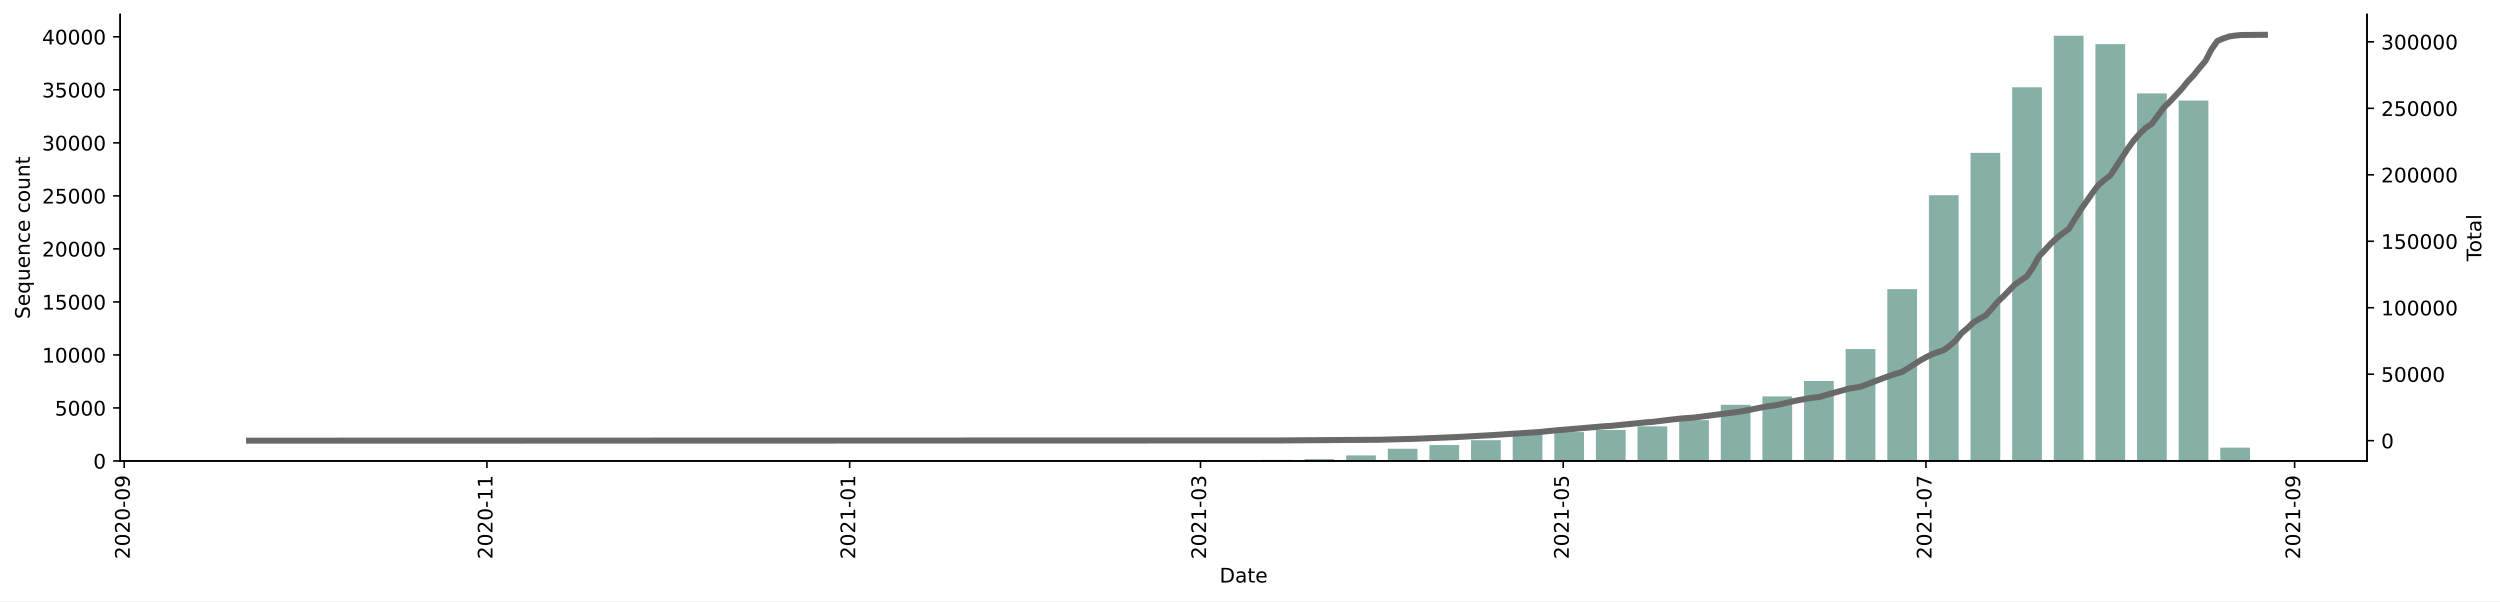
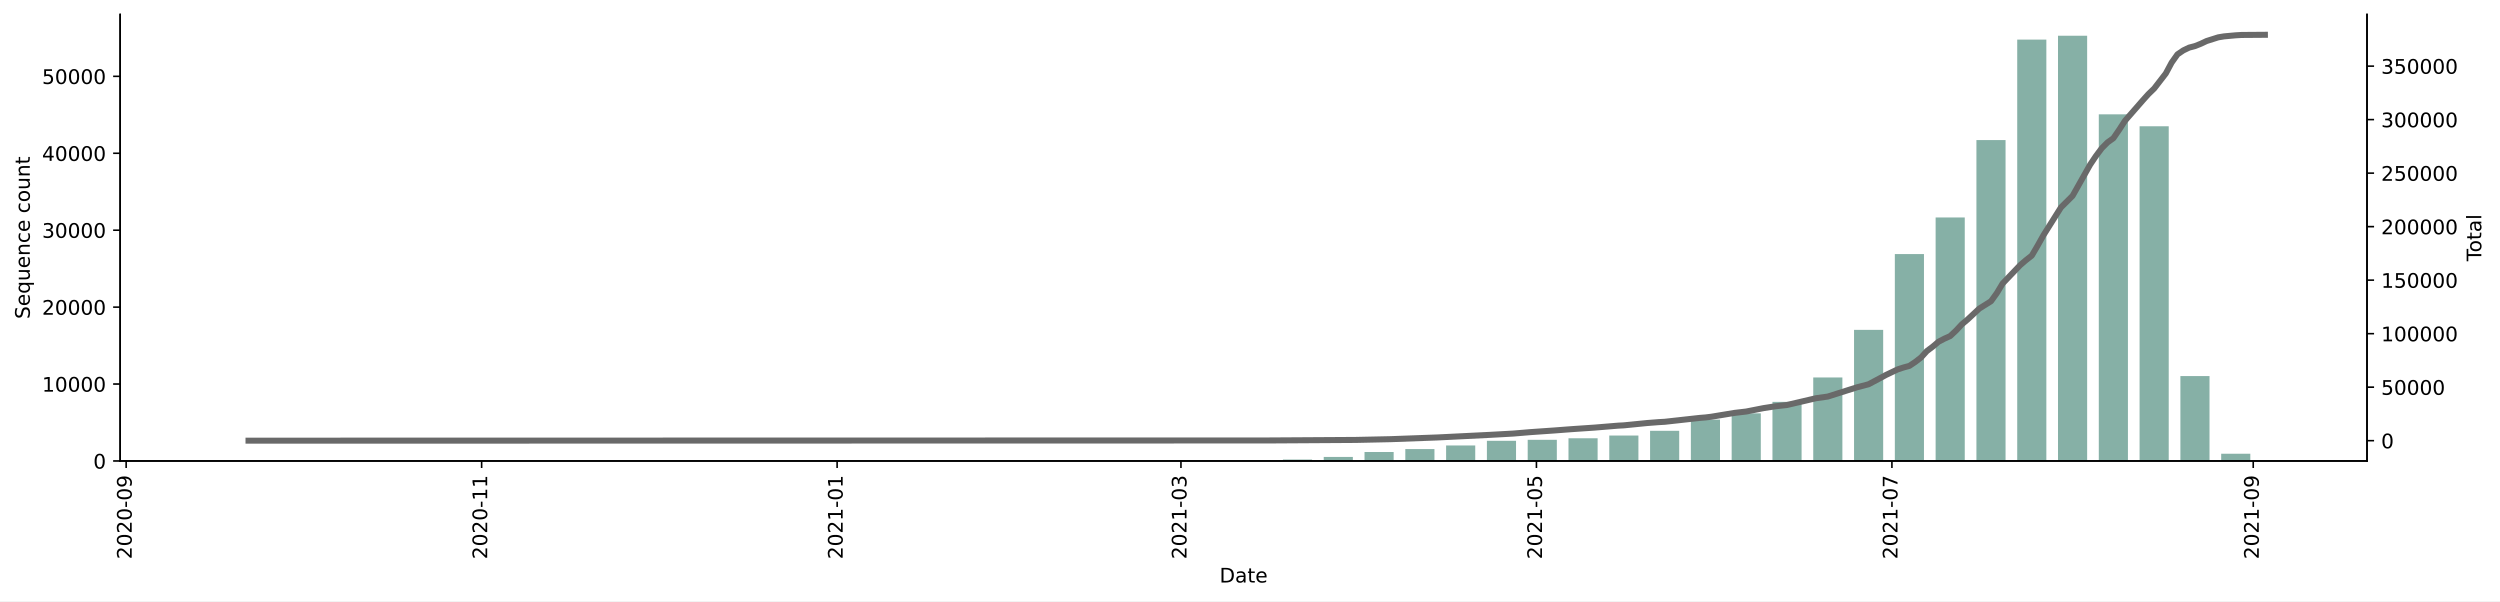
<svg xmlns="http://www.w3.org/2000/svg" xmlns:xlink="http://www.w3.org/1999/xlink" height="298.621pt" version="1.1" viewBox="0 0 1241.744 298.621" width="1241.744pt">
  <defs>
    <style type="text/css">*{stroke-linecap:butt;stroke-linejoin:round;}</style>
  </defs>
  <g id="figure_1">
    <g id="patch_1">
      <path d="M 0 298.621  L 1241.744 298.621  L 1241.744 0  L 0 0  z " style="fill:#ffffff;" />
    </g>
    <g id="axes_1">
      <g id="patch_2">
        <path d="M 59.691 228.96  L 1175.691 228.96  L 1175.691 7.2  L 59.691 7.2  z " style="fill:#ffffff;" />
      </g>
      <g id="patch_3">
-         <path clip-path="url(#pcaab98306e)" d="M 110.418 228.96  L 125.186 228.96  L 125.186 228.955  L 110.418 228.955  z " style="fill:#86b0a6;" />
+         <path clip-path="url(#pae3d9e257e)" d="M 110.418 228.96  L 124.891 228.96  L 124.891 228.956  L 110.418 228.956  z " style="fill:#86b0a6;" />
      </g>
      <g id="patch_4">
-         <path clip-path="url(#pcaab98306e)" d="M 213.792 228.96  L 228.56 228.96  L 228.56 228.955  L 213.792 228.955  z " style="fill:#86b0a6;" />
+         <path clip-path="url(#pae3d9e257e)" d="M 211.728 228.96  L 226.201 228.96  L 226.201 228.956  L 211.728 228.956  z " style="fill:#86b0a6;" />
      </g>
      <g id="patch_5">
-         <path clip-path="url(#pcaab98306e)" d="M 234.467 228.96  L 249.235 228.96  L 249.235 228.955  L 234.467 228.955  z " style="fill:#86b0a6;" />
+         <path clip-path="url(#pae3d9e257e)" d="M 231.99 228.96  L 246.463 228.96  L 246.463 228.956  L 231.99 228.956  z " style="fill:#86b0a6;" />
      </g>
      <g id="patch_6">
-         <path clip-path="url(#pcaab98306e)" d="M 337.841 228.96  L 352.609 228.96  L 352.609 228.944  L 337.841 228.944  z " style="fill:#86b0a6;" />
+         <path clip-path="url(#pae3d9e257e)" d="M 272.514 228.96  L 286.986 228.96  L 286.986 228.956  L 272.514 228.956  z " style="fill:#86b0a6;" />
      </g>
      <g id="patch_7">
-         <path clip-path="url(#pcaab98306e)" d="M 358.516 228.96  L 373.284 228.96  L 373.284 228.955  L 358.516 228.955  z " style="fill:#86b0a6;" />
+         <path clip-path="url(#pae3d9e257e)" d="M 333.299 228.96  L 347.772 228.96  L 347.772 228.949  L 333.299 228.949  z " style="fill:#86b0a6;" />
      </g>
      <g id="patch_8">
-         <path clip-path="url(#pcaab98306e)" d="M 420.541 228.96  L 435.309 228.96  L 435.309 228.849  L 420.541 228.849  z " style="fill:#86b0a6;" />
+         <path clip-path="url(#pae3d9e257e)" d="M 353.561 228.96  L 368.034 228.96  L 368.034 228.956  L 353.561 228.956  z " style="fill:#86b0a6;" />
      </g>
      <g id="patch_9">
-         <path clip-path="url(#pcaab98306e)" d="M 441.216 228.96  L 455.984 228.96  L 455.984 228.949  L 441.216 228.949  z " style="fill:#86b0a6;" />
+         <path clip-path="url(#pae3d9e257e)" d="M 414.347 228.96  L 428.82 228.96  L 428.82 228.918  L 414.347 228.918  z " style="fill:#86b0a6;" />
      </g>
      <g id="patch_10">
-         <path clip-path="url(#pcaab98306e)" d="M 461.891 228.96  L 476.658 228.96  L 476.658 228.955  L 461.891 228.955  z " style="fill:#86b0a6;" />
+         <path clip-path="url(#pae3d9e257e)" d="M 434.609 228.96  L 449.082 228.96  L 449.082 228.952  L 434.609 228.952  z " style="fill:#86b0a6;" />
      </g>
      <g id="patch_11">
-         <path clip-path="url(#pcaab98306e)" d="M 482.566 228.96  L 497.333 228.96  L 497.333 228.944  L 482.566 228.944  z " style="fill:#86b0a6;" />
+         <path clip-path="url(#pae3d9e257e)" d="M 454.871 228.96  L 469.344 228.96  L 469.344 228.956  L 454.871 228.956  z " style="fill:#86b0a6;" />
      </g>
      <g id="patch_12">
-         <path clip-path="url(#pcaab98306e)" d="M 503.24 228.96  L 518.008 228.96  L 518.008 228.897  L 503.24 228.897  z " style="fill:#86b0a6;" />
+         <path clip-path="url(#pae3d9e257e)" d="M 475.133 228.96  L 489.606 228.96  L 489.606 228.949  L 475.133 228.949  z " style="fill:#86b0a6;" />
      </g>
      <g id="patch_13">
-         <path clip-path="url(#pcaab98306e)" d="M 523.915 228.96  L 538.683 228.96  L 538.683 228.918  L 523.915 228.918  z " style="fill:#86b0a6;" />
+         <path clip-path="url(#pae3d9e257e)" d="M 495.395 228.96  L 509.868 228.96  L 509.868 228.91  L 495.395 228.91  z " style="fill:#86b0a6;" />
      </g>
      <g id="patch_14">
-         <path clip-path="url(#pcaab98306e)" d="M 544.59 228.96  L 559.358 228.96  L 559.358 228.955  L 544.59 228.955  z " style="fill:#86b0a6;" />
+         <path clip-path="url(#pae3d9e257e)" d="M 515.657 228.96  L 530.13 228.96  L 530.13 228.926  L 515.657 228.926  z " style="fill:#86b0a6;" />
      </g>
      <g id="patch_15">
-         <path clip-path="url(#pcaab98306e)" d="M 565.265 228.96  L 580.033 228.96  L 580.033 228.934  L 565.265 228.934  z " style="fill:#86b0a6;" />
+         <path clip-path="url(#pae3d9e257e)" d="M 535.919 228.96  L 550.392 228.96  L 550.392 228.956  L 535.919 228.956  z " style="fill:#86b0a6;" />
      </g>
      <g id="patch_16">
-         <path clip-path="url(#pcaab98306e)" d="M 585.94 228.96  L 600.708 228.96  L 600.708 228.691  L 585.94 228.691  z " style="fill:#86b0a6;" />
+         <path clip-path="url(#pae3d9e257e)" d="M 556.181 228.96  L 570.654 228.96  L 570.654 228.941  L 556.181 228.941  z " style="fill:#86b0a6;" />
      </g>
      <g id="patch_17">
-         <path clip-path="url(#pcaab98306e)" d="M 606.615 228.96  L 621.383 228.96  L 621.383 228.691  L 606.615 228.691  z " style="fill:#86b0a6;" />
+         <path clip-path="url(#pae3d9e257e)" d="M 576.443 228.96  L 590.916 228.96  L 590.916 228.765  L 576.443 228.765  z " style="fill:#86b0a6;" />
      </g>
      <g id="patch_18">
-         <path clip-path="url(#pcaab98306e)" d="M 627.29 228.96  L 642.057 228.96  L 642.057 228.381  L 627.29 228.381  z " style="fill:#86b0a6;" />
+         <path clip-path="url(#pae3d9e257e)" d="M 596.705 228.96  L 611.178 228.96  L 611.178 228.761  L 596.705 228.761  z " style="fill:#86b0a6;" />
      </g>
      <g id="patch_19">
-         <path clip-path="url(#pcaab98306e)" d="M 647.965 228.96  L 662.732 228.96  L 662.732 228.033  L 647.965 228.033  z " style="fill:#86b0a6;" />
+         <path clip-path="url(#pae3d9e257e)" d="M 616.967 228.96  L 631.44 228.96  L 631.44 228.54  L 616.967 228.54  z " style="fill:#86b0a6;" />
      </g>
      <g id="patch_20">
-         <path clip-path="url(#pcaab98306e)" d="M 668.639 228.96  L 683.407 228.96  L 683.407 226.184  L 668.639 226.184  z " style="fill:#86b0a6;" />
+         <path clip-path="url(#pae3d9e257e)" d="M 637.229 228.96  L 651.702 228.96  L 651.702 228.261  L 637.229 228.261  z " style="fill:#86b0a6;" />
      </g>
      <g id="patch_21">
-         <path clip-path="url(#pcaab98306e)" d="M 689.314 228.96  L 704.082 228.96  L 704.082 222.871  L 689.314 222.871  z " style="fill:#86b0a6;" />
+         <path clip-path="url(#pae3d9e257e)" d="M 657.491 228.96  L 671.964 228.96  L 671.964 226.942  L 657.491 226.942  z " style="fill:#86b0a6;" />
      </g>
      <g id="patch_22">
-         <path clip-path="url(#pcaab98306e)" d="M 709.989 228.96  L 724.757 228.96  L 724.757 221.054  L 709.989 221.054  z " style="fill:#86b0a6;" />
+         <path clip-path="url(#pae3d9e257e)" d="M 677.753 228.96  L 692.226 228.96  L 692.226 224.505  L 677.753 224.505  z " style="fill:#86b0a6;" />
      </g>
      <g id="patch_23">
-         <path clip-path="url(#pcaab98306e)" d="M 730.664 228.96  L 745.432 228.96  L 745.432 218.631  L 730.664 218.631  z " style="fill:#86b0a6;" />
+         <path clip-path="url(#pae3d9e257e)" d="M 698.015 228.96  L 712.488 228.96  L 712.488 223.064  L 698.015 223.064  z " style="fill:#86b0a6;" />
      </g>
      <g id="patch_24">
-         <path clip-path="url(#pcaab98306e)" d="M 751.339 228.96  L 766.107 228.96  L 766.107 215.355  L 751.339 215.355  z " style="fill:#86b0a6;" />
+         <path clip-path="url(#pae3d9e257e)" d="M 718.277 228.96  L 732.75 228.96  L 732.75 221.261  L 718.277 221.261  z " style="fill:#86b0a6;" />
      </g>
      <g id="patch_25">
-         <path clip-path="url(#pcaab98306e)" d="M 772.014 228.96  L 786.782 228.96  L 786.782 214.618  L 772.014 214.618  z " style="fill:#86b0a6;" />
+         <path clip-path="url(#pae3d9e257e)" d="M 738.539 228.96  L 753.012 228.96  L 753.012 218.941  L 738.539 218.941  z " style="fill:#86b0a6;" />
      </g>
      <g id="patch_26">
-         <path clip-path="url(#pcaab98306e)" d="M 792.689 228.96  L 807.456 228.96  L 807.456 213.559  L 792.689 213.559  z " style="fill:#86b0a6;" />
+         <path clip-path="url(#pae3d9e257e)" d="M 758.801 228.96  L 773.274 228.96  L 773.274 218.437  L 758.801 218.437  z " style="fill:#86b0a6;" />
      </g>
      <g id="patch_27">
-         <path clip-path="url(#pcaab98306e)" d="M 813.364 228.96  L 828.131 228.96  L 828.131 211.774  L 813.364 211.774  z " style="fill:#86b0a6;" />
+         <path clip-path="url(#pae3d9e257e)" d="M 779.063 228.96  L 793.536 228.96  L 793.536 217.68  L 779.063 217.68  z " style="fill:#86b0a6;" />
      </g>
      <g id="patch_28">
-         <path clip-path="url(#pcaab98306e)" d="M 834.038 228.96  L 848.806 228.96  L 848.806 208.693  L 834.038 208.693  z " style="fill:#86b0a6;" />
+         <path clip-path="url(#pae3d9e257e)" d="M 799.325 228.96  L 813.797 228.96  L 813.797 216.316  L 799.325 216.316  z " style="fill:#86b0a6;" />
      </g>
      <g id="patch_29">
-         <path clip-path="url(#pcaab98306e)" d="M 854.713 228.96  L 869.481 228.96  L 869.481 201.05  L 854.713 201.05  z " style="fill:#86b0a6;" />
+         <path clip-path="url(#pae3d9e257e)" d="M 819.587 228.96  L 834.059 228.96  L 834.059 213.985  L 819.587 213.985  z " style="fill:#86b0a6;" />
      </g>
      <g id="patch_30">
-         <path clip-path="url(#pcaab98306e)" d="M 875.388 228.96  L 890.156 228.96  L 890.156 196.9  L 875.388 196.9  z " style="fill:#86b0a6;" />
+         <path clip-path="url(#pae3d9e257e)" d="M 839.849 228.96  L 854.321 228.96  L 854.321 208.41  L 839.849 208.41  z " style="fill:#86b0a6;" />
      </g>
      <g id="patch_31">
-         <path clip-path="url(#pcaab98306e)" d="M 896.063 228.96  L 910.831 228.96  L 910.831 189.226  L 896.063 189.226  z " style="fill:#86b0a6;" />
+         <path clip-path="url(#pae3d9e257e)" d="M 860.111 228.96  L 874.583 228.96  L 874.583 205.312  L 860.111 205.312  z " style="fill:#86b0a6;" />
      </g>
      <g id="patch_32">
-         <path clip-path="url(#pcaab98306e)" d="M 916.738 228.96  L 931.506 228.96  L 931.506 173.394  L 916.738 173.394  z " style="fill:#86b0a6;" />
+         <path clip-path="url(#pae3d9e257e)" d="M 880.373 228.96  L 894.845 228.96  L 894.845 199.611  L 880.373 199.611  z " style="fill:#86b0a6;" />
      </g>
      <g id="patch_33">
-         <path clip-path="url(#pcaab98306e)" d="M 937.413 228.96  L 952.181 228.96  L 952.181 143.614  L 937.413 143.614  z " style="fill:#86b0a6;" />
+         <path clip-path="url(#pae3d9e257e)" d="M 900.634 228.96  L 915.107 228.96  L 915.107 187.49  L 900.634 187.49  z " style="fill:#86b0a6;" />
      </g>
      <g id="patch_34">
-         <path clip-path="url(#pcaab98306e)" d="M 958.088 228.96  L 972.855 228.96  L 972.855 96.944  L 958.088 96.944  z " style="fill:#86b0a6;" />
+         <path clip-path="url(#pae3d9e257e)" d="M 920.896 228.96  L 935.369 228.96  L 935.369 163.846  L 920.896 163.846  z " style="fill:#86b0a6;" />
      </g>
      <g id="patch_35">
-         <path clip-path="url(#pcaab98306e)" d="M 978.762 228.96  L 993.53 228.96  L 993.53 75.928  L 978.762 75.928  z " style="fill:#86b0a6;" />
+         <path clip-path="url(#pae3d9e257e)" d="M 941.158 228.96  L 955.631 228.96  L 955.631 126.209  L 941.158 126.209  z " style="fill:#86b0a6;" />
      </g>
      <g id="patch_36">
-         <path clip-path="url(#pcaab98306e)" d="M 999.437 228.96  L 1014.205 228.96  L 1014.205 43.357  L 999.437 43.357  z " style="fill:#86b0a6;" />
+         <path clip-path="url(#pae3d9e257e)" d="M 961.42 228.96  L 975.893 228.96  L 975.893 107.998  L 961.42 107.998  z " style="fill:#86b0a6;" />
      </g>
      <g id="patch_37">
-         <path clip-path="url(#pcaab98306e)" d="M 1020.112 228.96  L 1034.88 228.96  L 1034.88 17.76  L 1020.112 17.76  z " style="fill:#86b0a6;" />
+         <path clip-path="url(#pae3d9e257e)" d="M 981.682 228.96  L 996.155 228.96  L 996.155 69.577  L 981.682 69.577  z " style="fill:#86b0a6;" />
      </g>
      <g id="patch_38">
-         <path clip-path="url(#pcaab98306e)" d="M 1040.787 228.96  L 1055.555 228.96  L 1055.555 21.905  L 1040.787 21.905  z " style="fill:#86b0a6;" />
+         <path clip-path="url(#pae3d9e257e)" d="M 1001.944 228.96  L 1016.417 228.96  L 1016.417 19.659  L 1001.944 19.659  z " style="fill:#86b0a6;" />
      </g>
      <g id="patch_39">
-         <path clip-path="url(#pcaab98306e)" d="M 1061.462 228.96  L 1076.23 228.96  L 1076.23 46.396  L 1061.462 46.396  z " style="fill:#86b0a6;" />
+         <path clip-path="url(#pae3d9e257e)" d="M 1022.206 228.96  L 1036.679 228.96  L 1036.679 17.76  L 1022.206 17.76  z " style="fill:#86b0a6;" />
      </g>
      <g id="patch_40">
-         <path clip-path="url(#pcaab98306e)" d="M 1082.137 228.96  L 1096.905 228.96  L 1096.905 49.92  L 1082.137 49.92  z " style="fill:#86b0a6;" />
+         <path clip-path="url(#pae3d9e257e)" d="M 1042.468 228.96  L 1056.941 228.96  L 1056.941 56.773  L 1042.468 56.773  z " style="fill:#86b0a6;" />
      </g>
      <g id="patch_41">
-         <path clip-path="url(#pcaab98306e)" d="M 1102.812 228.96  L 1117.579 228.96  L 1117.579 222.36  L 1102.812 222.36  z " style="fill:#86b0a6;" />
+         <path clip-path="url(#pae3d9e257e)" d="M 1062.73 228.96  L 1077.203 228.96  L 1077.203 62.707  L 1062.73 62.707  z " style="fill:#86b0a6;" />
+       </g>
+       <g id="patch_42">
+         <path clip-path="url(#pae3d9e257e)" d="M 1082.992 228.96  L 1097.465 228.96  L 1097.465 186.78  L 1082.992 186.78  z " style="fill:#86b0a6;" />
+       </g>
+       <g id="patch_43">
+         <path clip-path="url(#pae3d9e257e)" d="M 1103.254 228.96  L 1117.727 228.96  L 1117.727 225.357  L 1103.254 225.357  z " style="fill:#86b0a6;" />
      </g>
      <g id="matplotlib.axis_1">
        <g id="xtick_1">
          <g id="line2d_1">
            <defs>
-               <path d="M 0 0  L 0 3.5  " id="m4dd06349a9" style="stroke:#000000;stroke-width:0.8;" />
+               <path d="M 0 0  L 0 3.5  " id="m0f7a6add0c" style="stroke:#000000;stroke-width:0.8;" />
            </defs>
            <g>
-               <use style="stroke:#000000;stroke-width:0.8;" x="61.684" xlink:href="#m4dd06349a9" y="228.96" />
+               <use style="stroke:#000000;stroke-width:0.8;" x="62.658" xlink:href="#m0f7a6add0c" y="228.96" />
            </g>
          </g>
          <g id="text_1">
-             <g transform="translate(64.44365 277.7428)rotate(-90)scale(0.1 -0.1)">
+             <g transform="translate(65.41693 277.7428)rotate(-90)scale(0.1 -0.1)">
              <defs>
                <path d="M 1228 531  L 3431 531  L 3431 0  L 469 0  L 469 531  Q 828 903 1448 1529  Q 2069 2156 2228 2338  Q 2531 2678 2651 2914  Q 2772 3150 2772 3378  Q 2772 3750 2511 3984  Q 2250 4219 1831 4219  Q 1534 4219 1204 4116  Q 875 4013 500 3803  L 500 4441  Q 881 4594 1212 4672  Q 1544 4750 1819 4750  Q 2544 4750 2975 4387  Q 3406 4025 3406 3419  Q 3406 3131 3298 2873  Q 3191 2616 2906 2266  Q 2828 2175 2409 1742  Q 1991 1309 1228 531  z " id="DejaVuSans-32" transform="scale(0.015625)" />
                <path d="M 2034 4250  Q 1547 4250 1301 3770  Q 1056 3291 1056 2328  Q 1056 1369 1301 889  Q 1547 409 2034 409  Q 2525 409 2770 889  Q 3016 1369 3016 2328  Q 3016 3291 2770 3770  Q 2525 4250 2034 4250  z M 2034 4750  Q 2819 4750 3233 4129  Q 3647 3509 3647 2328  Q 3647 1150 3233 529  Q 2819 -91 2034 -91  Q 1250 -91 836 529  Q 422 1150 422 2328  Q 422 3509 836 4129  Q 1250 4750 2034 4750  z " id="DejaVuSans-30" transform="scale(0.015625)" />
                <path d="M 313 2009  L 1997 2009  L 1997 1497  L 313 1497  L 313 2009  z " id="DejaVuSans-2d" transform="scale(0.015625)" />
                <path d="M 703 97  L 703 672  Q 941 559 1184 500  Q 1428 441 1663 441  Q 2288 441 2617 861  Q 2947 1281 2994 2138  Q 2813 1869 2534 1725  Q 2256 1581 1919 1581  Q 1219 1581 811 2004  Q 403 2428 403 3163  Q 403 3881 828 4315  Q 1253 4750 1959 4750  Q 2769 4750 3195 4129  Q 3622 3509 3622 2328  Q 3622 1225 3098 567  Q 2575 -91 1691 -91  Q 1453 -91 1209 -44  Q 966 3 703 97  z M 1959 2075  Q 2384 2075 2632 2365  Q 2881 2656 2881 3163  Q 2881 3666 2632 3958  Q 2384 4250 1959 4250  Q 1534 4250 1286 3958  Q 1038 3666 1038 3163  Q 1038 2656 1286 2365  Q 1534 2075 1959 2075  z " id="DejaVuSans-39" transform="scale(0.015625)" />
              </defs>
              <use xlink:href="#DejaVuSans-32" />
              <use x="63.623" xlink:href="#DejaVuSans-30" />
              <use x="127.246" xlink:href="#DejaVuSans-32" />
              <use x="190.869" xlink:href="#DejaVuSans-30" />
              <use x="254.492" xlink:href="#DejaVuSans-2d" />
              <use x="290.576" xlink:href="#DejaVuSans-30" />
              <use x="354.199" xlink:href="#DejaVuSans-39" />
            </g>
          </g>
        </g>
        <g id="xtick_2">
          <g id="line2d_2">
            <g>
-               <use style="stroke:#000000;stroke-width:0.8;" x="241.851" xlink:href="#m4dd06349a9" y="228.96" />
+               <use style="stroke:#000000;stroke-width:0.8;" x="239.226" xlink:href="#m0f7a6add0c" y="228.96" />
            </g>
          </g>
          <g id="text_2">
-             <g transform="translate(244.6104 277.7428)rotate(-90)scale(0.1 -0.1)">
+             <g transform="translate(241.9855 277.7428)rotate(-90)scale(0.1 -0.1)">
              <defs>
                <path d="M 794 531  L 1825 531  L 1825 4091  L 703 3866  L 703 4441  L 1819 4666  L 2450 4666  L 2450 531  L 3481 531  L 3481 0  L 794 0  L 794 531  z " id="DejaVuSans-31" transform="scale(0.015625)" />
              </defs>
              <use xlink:href="#DejaVuSans-32" />
              <use x="63.623" xlink:href="#DejaVuSans-30" />
              <use x="127.246" xlink:href="#DejaVuSans-32" />
              <use x="190.869" xlink:href="#DejaVuSans-30" />
              <use x="254.492" xlink:href="#DejaVuSans-2d" />
              <use x="290.576" xlink:href="#DejaVuSans-31" />
              <use x="354.199" xlink:href="#DejaVuSans-31" />
            </g>
          </g>
        </g>
        <g id="xtick_3">
          <g id="line2d_3">
            <g>
-               <use style="stroke:#000000;stroke-width:0.8;" x="422.018" xlink:href="#m4dd06349a9" y="228.96" />
+               <use style="stroke:#000000;stroke-width:0.8;" x="415.795" xlink:href="#m0f7a6add0c" y="228.96" />
            </g>
          </g>
          <g id="text_3">
-             <g transform="translate(424.7771 277.7428)rotate(-90)scale(0.1 -0.1)">
+             <g transform="translate(418.554 277.7428)rotate(-90)scale(0.1 -0.1)">
              <use xlink:href="#DejaVuSans-32" />
              <use x="63.623" xlink:href="#DejaVuSans-30" />
              <use x="127.246" xlink:href="#DejaVuSans-32" />
              <use x="190.869" xlink:href="#DejaVuSans-31" />
              <use x="254.492" xlink:href="#DejaVuSans-2d" />
              <use x="290.576" xlink:href="#DejaVuSans-30" />
              <use x="354.199" xlink:href="#DejaVuSans-31" />
            </g>
          </g>
        </g>
        <g id="xtick_4">
          <g id="line2d_4">
            <g>
-               <use style="stroke:#000000;stroke-width:0.8;" x="596.277" xlink:href="#m4dd06349a9" y="228.96" />
+               <use style="stroke:#000000;stroke-width:0.8;" x="586.574" xlink:href="#m0f7a6add0c" y="228.96" />
            </g>
          </g>
          <g id="text_4">
-             <g transform="translate(599.0367 277.7428)rotate(-90)scale(0.1 -0.1)">
+             <g transform="translate(589.3334 277.7428)rotate(-90)scale(0.1 -0.1)">
              <defs>
                <path d="M 2597 2516  Q 3050 2419 3304 2112  Q 3559 1806 3559 1356  Q 3559 666 3084 287  Q 2609 -91 1734 -91  Q 1441 -91 1130 -33  Q 819 25 488 141  L 488 750  Q 750 597 1062 519  Q 1375 441 1716 441  Q 2309 441 2620 675  Q 2931 909 2931 1356  Q 2931 1769 2642 2001  Q 2353 2234 1838 2234  L 1294 2234  L 1294 2753  L 1863 2753  Q 2328 2753 2575 2939  Q 2822 3125 2822 3475  Q 2822 3834 2567 4026  Q 2313 4219 1838 4219  Q 1578 4219 1281 4162  Q 984 4106 628 3988  L 628 4550  Q 988 4650 1302 4700  Q 1616 4750 1894 4750  Q 2613 4750 3031 4423  Q 3450 4097 3450 3541  Q 3450 3153 3228 2886  Q 3006 2619 2597 2516  z " id="DejaVuSans-33" transform="scale(0.015625)" />
              </defs>
              <use xlink:href="#DejaVuSans-32" />
              <use x="63.623" xlink:href="#DejaVuSans-30" />
              <use x="127.246" xlink:href="#DejaVuSans-32" />
              <use x="190.869" xlink:href="#DejaVuSans-31" />
              <use x="254.492" xlink:href="#DejaVuSans-2d" />
              <use x="290.576" xlink:href="#DejaVuSans-30" />
              <use x="354.199" xlink:href="#DejaVuSans-33" />
            </g>
          </g>
        </g>
        <g id="xtick_5">
          <g id="line2d_5">
            <g>
-               <use style="stroke:#000000;stroke-width:0.8;" x="776.444" xlink:href="#m4dd06349a9" y="228.96" />
+               <use style="stroke:#000000;stroke-width:0.8;" x="763.143" xlink:href="#m0f7a6add0c" y="228.96" />
            </g>
          </g>
          <g id="text_5">
-             <g transform="translate(779.2035 277.7428)rotate(-90)scale(0.1 -0.1)">
+             <g transform="translate(765.902 277.7428)rotate(-90)scale(0.1 -0.1)">
              <defs>
                <path d="M 691 4666  L 3169 4666  L 3169 4134  L 1269 4134  L 1269 2991  Q 1406 3038 1543 3061  Q 1681 3084 1819 3084  Q 2600 3084 3056 2656  Q 3513 2228 3513 1497  Q 3513 744 3044 326  Q 2575 -91 1722 -91  Q 1428 -91 1123 -41  Q 819 9 494 109  L 494 744  Q 775 591 1075 516  Q 1375 441 1709 441  Q 2250 441 2565 725  Q 2881 1009 2881 1497  Q 2881 1984 2565 2268  Q 2250 2553 1709 2553  Q 1456 2553 1204 2497  Q 953 2441 691 2322  L 691 4666  z " id="DejaVuSans-35" transform="scale(0.015625)" />
              </defs>
              <use xlink:href="#DejaVuSans-32" />
              <use x="63.623" xlink:href="#DejaVuSans-30" />
              <use x="127.246" xlink:href="#DejaVuSans-32" />
              <use x="190.869" xlink:href="#DejaVuSans-31" />
              <use x="254.492" xlink:href="#DejaVuSans-2d" />
              <use x="290.576" xlink:href="#DejaVuSans-30" />
              <use x="354.199" xlink:href="#DejaVuSans-35" />
            </g>
          </g>
        </g>
        <g id="xtick_6">
          <g id="line2d_6">
            <g>
-               <use style="stroke:#000000;stroke-width:0.8;" x="956.611" xlink:href="#m4dd06349a9" y="228.96" />
+               <use style="stroke:#000000;stroke-width:0.8;" x="939.711" xlink:href="#m0f7a6add0c" y="228.96" />
            </g>
          </g>
          <g id="text_6">
-             <g transform="translate(959.3702 277.7428)rotate(-90)scale(0.1 -0.1)">
+             <g transform="translate(942.4705 277.7428)rotate(-90)scale(0.1 -0.1)">
              <defs>
                <path d="M 525 4666  L 3525 4666  L 3525 4397  L 1831 0  L 1172 0  L 2766 4134  L 525 4134  L 525 4666  z " id="DejaVuSans-37" transform="scale(0.015625)" />
              </defs>
              <use xlink:href="#DejaVuSans-32" />
              <use x="63.623" xlink:href="#DejaVuSans-30" />
              <use x="127.246" xlink:href="#DejaVuSans-32" />
              <use x="190.869" xlink:href="#DejaVuSans-31" />
              <use x="254.492" xlink:href="#DejaVuSans-2d" />
              <use x="290.576" xlink:href="#DejaVuSans-30" />
              <use x="354.199" xlink:href="#DejaVuSans-37" />
            </g>
          </g>
        </g>
        <g id="xtick_7">
          <g id="line2d_7">
            <g>
-               <use style="stroke:#000000;stroke-width:0.8;" x="1139.731" xlink:href="#m4dd06349a9" y="228.96" />
+               <use style="stroke:#000000;stroke-width:0.8;" x="1119.174" xlink:href="#m0f7a6add0c" y="228.96" />
            </g>
          </g>
          <g id="text_7">
-             <g transform="translate(1142.49 277.7428)rotate(-90)scale(0.1 -0.1)">
+             <g transform="translate(1121.934 277.7428)rotate(-90)scale(0.1 -0.1)">
              <use xlink:href="#DejaVuSans-32" />
              <use x="63.623" xlink:href="#DejaVuSans-30" />
              <use x="127.246" xlink:href="#DejaVuSans-32" />
              <use x="190.869" xlink:href="#DejaVuSans-31" />
              <use x="254.492" xlink:href="#DejaVuSans-2d" />
              <use x="290.576" xlink:href="#DejaVuSans-30" />
              <use x="354.199" xlink:href="#DejaVuSans-39" />
            </g>
          </g>
        </g>
        <g id="text_8">
          <g transform="translate(605.7398 289.3413)scale(0.1 -0.1)">
            <defs>
              <path d="M 1259 4147  L 1259 519  L 2022 519  Q 2988 519 3436 956  Q 3884 1394 3884 2338  Q 3884 3275 3436 3711  Q 2988 4147 2022 4147  L 1259 4147  z M 628 4666  L 1925 4666  Q 3281 4666 3915 4102  Q 4550 3538 4550 2338  Q 4550 1131 3912 565  Q 3275 0 1925 0  L 628 0  L 628 4666  z " id="DejaVuSans-44" transform="scale(0.015625)" />
              <path d="M 2194 1759  Q 1497 1759 1228 1600  Q 959 1441 959 1056  Q 959 750 1161 570  Q 1363 391 1709 391  Q 2188 391 2477 730  Q 2766 1069 2766 1631  L 2766 1759  L 2194 1759  z M 3341 1997  L 3341 0  L 2766 0  L 2766 531  Q 2569 213 2275 61  Q 1981 -91 1556 -91  Q 1019 -91 701 211  Q 384 513 384 1019  Q 384 1609 779 1909  Q 1175 2209 1959 2209  L 2766 2209  L 2766 2266  Q 2766 2663 2505 2880  Q 2244 3097 1772 3097  Q 1472 3097 1187 3025  Q 903 2953 641 2809  L 641 3341  Q 956 3463 1253 3523  Q 1550 3584 1831 3584  Q 2591 3584 2966 3190  Q 3341 2797 3341 1997  z " id="DejaVuSans-61" transform="scale(0.015625)" />
              <path d="M 1172 4494  L 1172 3500  L 2356 3500  L 2356 3053  L 1172 3053  L 1172 1153  Q 1172 725 1289 603  Q 1406 481 1766 481  L 2356 481  L 2356 0  L 1766 0  Q 1100 0 847 248  Q 594 497 594 1153  L 594 3053  L 172 3053  L 172 3500  L 594 3500  L 594 4494  L 1172 4494  z " id="DejaVuSans-74" transform="scale(0.015625)" />
              <path d="M 3597 1894  L 3597 1613  L 953 1613  Q 991 1019 1311 708  Q 1631 397 2203 397  Q 2534 397 2845 478  Q 3156 559 3463 722  L 3463 178  Q 3153 47 2828 -22  Q 2503 -91 2169 -91  Q 1331 -91 842 396  Q 353 884 353 1716  Q 353 2575 817 3079  Q 1281 3584 2069 3584  Q 2775 3584 3186 3129  Q 3597 2675 3597 1894  z M 3022 2063  Q 3016 2534 2758 2815  Q 2500 3097 2075 3097  Q 1594 3097 1305 2825  Q 1016 2553 972 2059  L 3022 2063  z " id="DejaVuSans-65" transform="scale(0.015625)" />
            </defs>
            <use xlink:href="#DejaVuSans-44" />
            <use x="77.002" xlink:href="#DejaVuSans-61" />
            <use x="138.281" xlink:href="#DejaVuSans-74" />
            <use x="177.49" xlink:href="#DejaVuSans-65" />
          </g>
        </g>
      </g>
      <g id="matplotlib.axis_2">
        <g id="ytick_1">
          <g id="line2d_8">
            <defs>
-               <path d="M 0 0  L -3.5 0  " id="mac67d08c0d" style="stroke:#000000;stroke-width:0.8;" />
+               <path d="M 0 0  L -3.5 0  " id="m840533a7b9" style="stroke:#000000;stroke-width:0.8;" />
            </defs>
            <g>
-               <use style="stroke:#000000;stroke-width:0.8;" x="59.691" xlink:href="#mac67d08c0d" y="228.96" />
+               <use style="stroke:#000000;stroke-width:0.8;" x="59.691" xlink:href="#m840533a7b9" y="228.96" />
            </g>
          </g>
          <g id="text_9">
            <g transform="translate(46.32812 232.7592)scale(0.1 -0.1)">
              <use xlink:href="#DejaVuSans-30" />
            </g>
          </g>
        </g>
        <g id="ytick_2">
          <g id="line2d_9">
            <g>
-               <use style="stroke:#000000;stroke-width:0.8;" x="59.691" xlink:href="#mac67d08c0d" y="202.625" />
+               <use style="stroke:#000000;stroke-width:0.8;" x="59.691" xlink:href="#m840533a7b9" y="190.75" />
            </g>
          </g>
          <g id="text_10">
-             <g transform="translate(27.24063 206.4244)scale(0.1 -0.1)">
-               <use xlink:href="#DejaVuSans-35" />
-               <use x="63.623" xlink:href="#DejaVuSans-30" />
-               <use x="127.246" xlink:href="#DejaVuSans-30" />
-               <use x="190.869" xlink:href="#DejaVuSans-30" />
+             <g transform="translate(20.87813 194.5489)scale(0.1 -0.1)">
+               <use xlink:href="#DejaVuSans-31" />
+               <use x="63.623" xlink:href="#DejaVuSans-30" />
+               <use x="127.246" xlink:href="#DejaVuSans-30" />
+               <use x="190.869" xlink:href="#DejaVuSans-30" />
+               <use x="254.492" xlink:href="#DejaVuSans-30" />
            </g>
          </g>
        </g>
        <g id="ytick_3">
          <g id="line2d_10">
            <g>
-               <use style="stroke:#000000;stroke-width:0.8;" x="59.691" xlink:href="#mac67d08c0d" y="176.29" />
+               <use style="stroke:#000000;stroke-width:0.8;" x="59.691" xlink:href="#m840533a7b9" y="152.539" />
            </g>
          </g>
          <g id="text_11">
-             <g transform="translate(20.87813 180.0896)scale(0.1 -0.1)">
-               <use xlink:href="#DejaVuSans-31" />
+             <g transform="translate(20.87813 156.3385)scale(0.1 -0.1)">
+               <use xlink:href="#DejaVuSans-32" />
              <use x="63.623" xlink:href="#DejaVuSans-30" />
              <use x="127.246" xlink:href="#DejaVuSans-30" />
              <use x="190.869" xlink:href="#DejaVuSans-30" />
              <use x="254.492" xlink:href="#DejaVuSans-30" />
            </g>
          </g>
        </g>
        <g id="ytick_4">
          <g id="line2d_11">
            <g>
-               <use style="stroke:#000000;stroke-width:0.8;" x="59.691" xlink:href="#mac67d08c0d" y="149.956" />
+               <use style="stroke:#000000;stroke-width:0.8;" x="59.691" xlink:href="#m840533a7b9" y="114.329" />
            </g>
          </g>
          <g id="text_12">
-             <g transform="translate(20.87813 153.7548)scale(0.1 -0.1)">
-               <use xlink:href="#DejaVuSans-31" />
-               <use x="63.623" xlink:href="#DejaVuSans-35" />
+             <g transform="translate(20.87813 118.1282)scale(0.1 -0.1)">
+               <use xlink:href="#DejaVuSans-33" />
+               <use x="63.623" xlink:href="#DejaVuSans-30" />
              <use x="127.246" xlink:href="#DejaVuSans-30" />
              <use x="190.869" xlink:href="#DejaVuSans-30" />
              <use x="254.492" xlink:href="#DejaVuSans-30" />
            </g>
          </g>
        </g>
        <g id="ytick_5">
          <g id="line2d_12">
            <g>
-               <use style="stroke:#000000;stroke-width:0.8;" x="59.691" xlink:href="#mac67d08c0d" y="123.621" />
+               <use style="stroke:#000000;stroke-width:0.8;" x="59.691" xlink:href="#m840533a7b9" y="76.119" />
            </g>
          </g>
          <g id="text_13">
-             <g transform="translate(20.87813 127.4199)scale(0.1 -0.1)">
-               <use xlink:href="#DejaVuSans-32" />
-               <use x="63.623" xlink:href="#DejaVuSans-30" />
-               <use x="127.246" xlink:href="#DejaVuSans-30" />
-               <use x="190.869" xlink:href="#DejaVuSans-30" />
-               <use x="254.492" xlink:href="#DejaVuSans-30" />
-             </g>
-           </g>
-         </g>
-         <g id="ytick_6">
-           <g id="line2d_13">
-             <g>
-               <use style="stroke:#000000;stroke-width:0.8;" x="59.691" xlink:href="#mac67d08c0d" y="97.286" />
-             </g>
-           </g>
-           <g id="text_14">
-             <g transform="translate(20.87813 101.0851)scale(0.1 -0.1)">
-               <use xlink:href="#DejaVuSans-32" />
-               <use x="63.623" xlink:href="#DejaVuSans-35" />
-               <use x="127.246" xlink:href="#DejaVuSans-30" />
-               <use x="190.869" xlink:href="#DejaVuSans-30" />
-               <use x="254.492" xlink:href="#DejaVuSans-30" />
-             </g>
-           </g>
-         </g>
-         <g id="ytick_7">
-           <g id="line2d_14">
-             <g>
-               <use style="stroke:#000000;stroke-width:0.8;" x="59.691" xlink:href="#mac67d08c0d" y="70.951" />
-             </g>
-           </g>
-           <g id="text_15">
-             <g transform="translate(20.87813 74.75029)scale(0.1 -0.1)">
-               <use xlink:href="#DejaVuSans-33" />
-               <use x="63.623" xlink:href="#DejaVuSans-30" />
-               <use x="127.246" xlink:href="#DejaVuSans-30" />
-               <use x="190.869" xlink:href="#DejaVuSans-30" />
-               <use x="254.492" xlink:href="#DejaVuSans-30" />
-             </g>
-           </g>
-         </g>
-         <g id="ytick_8">
-           <g id="line2d_15">
-             <g>
-               <use style="stroke:#000000;stroke-width:0.8;" x="59.691" xlink:href="#mac67d08c0d" y="44.616" />
-             </g>
-           </g>
-           <g id="text_16">
-             <g transform="translate(20.87813 48.41547)scale(0.1 -0.1)">
-               <use xlink:href="#DejaVuSans-33" />
-               <use x="63.623" xlink:href="#DejaVuSans-35" />
-               <use x="127.246" xlink:href="#DejaVuSans-30" />
-               <use x="190.869" xlink:href="#DejaVuSans-30" />
-               <use x="254.492" xlink:href="#DejaVuSans-30" />
-             </g>
-           </g>
-         </g>
-         <g id="ytick_9">
-           <g id="line2d_16">
-             <g>
-               <use style="stroke:#000000;stroke-width:0.8;" x="59.691" xlink:href="#mac67d08c0d" y="18.281" />
-             </g>
-           </g>
-           <g id="text_17">
-             <g transform="translate(20.87813 22.08065)scale(0.1 -0.1)">
+             <g transform="translate(20.87813 79.91787)scale(0.1 -0.1)">
              <defs>
                <path d="M 2419 4116  L 825 1625  L 2419 1625  L 2419 4116  z M 2253 4666  L 3047 4666  L 3047 1625  L 3713 1625  L 3713 1100  L 3047 1100  L 3047 0  L 2419 0  L 2419 1100  L 313 1100  L 313 1709  L 2253 4666  z " id="DejaVuSans-34" transform="scale(0.015625)" />
              </defs>
              <use xlink:href="#DejaVuSans-34" />
              <use x="63.623" xlink:href="#DejaVuSans-30" />
              <use x="127.246" xlink:href="#DejaVuSans-30" />
              <use x="190.869" xlink:href="#DejaVuSans-30" />
              <use x="254.492" xlink:href="#DejaVuSans-30" />
            </g>
          </g>
        </g>
-         <g id="text_18">
+         <g id="ytick_6">
+           <g id="line2d_13">
+             <g>
+               <use style="stroke:#000000;stroke-width:0.8;" x="59.691" xlink:href="#m840533a7b9" y="37.908" />
+             </g>
+           </g>
+           <g id="text_14">
+             <g transform="translate(20.87813 41.70753)scale(0.1 -0.1)">
+               <use xlink:href="#DejaVuSans-35" />
+               <use x="63.623" xlink:href="#DejaVuSans-30" />
+               <use x="127.246" xlink:href="#DejaVuSans-30" />
+               <use x="190.869" xlink:href="#DejaVuSans-30" />
+               <use x="254.492" xlink:href="#DejaVuSans-30" />
+             </g>
+           </g>
+         </g>
+         <g id="text_15">
          <g transform="translate(14.79844 158.4402)rotate(-90)scale(0.1 -0.1)">
            <defs>
              <path d="M 3425 4513  L 3425 3897  Q 3066 4069 2747 4153  Q 2428 4238 2131 4238  Q 1616 4238 1336 4038  Q 1056 3838 1056 3469  Q 1056 3159 1242 3001  Q 1428 2844 1947 2747  L 2328 2669  Q 3034 2534 3370 2195  Q 3706 1856 3706 1288  Q 3706 609 3251 259  Q 2797 -91 1919 -91  Q 1588 -91 1214 -16  Q 841 59 441 206  L 441 856  Q 825 641 1194 531  Q 1563 422 1919 422  Q 2459 422 2753 634  Q 3047 847 3047 1241  Q 3047 1584 2836 1778  Q 2625 1972 2144 2069  L 1759 2144  Q 1053 2284 737 2584  Q 422 2884 422 3419  Q 422 4038 858 4394  Q 1294 4750 2059 4750  Q 2388 4750 2728 4690  Q 3069 4631 3425 4513  z " id="DejaVuSans-53" transform="scale(0.015625)" />
              <path d="M 947 1747  Q 947 1113 1208 752  Q 1469 391 1925 391  Q 2381 391 2643 752  Q 2906 1113 2906 1747  Q 2906 2381 2643 2742  Q 2381 3103 1925 3103  Q 1469 3103 1208 2742  Q 947 2381 947 1747  z M 2906 525  Q 2725 213 2448 61  Q 2172 -91 1784 -91  Q 1150 -91 751 415  Q 353 922 353 1747  Q 353 2572 751 3078  Q 1150 3584 1784 3584  Q 2172 3584 2448 3432  Q 2725 3281 2906 2969  L 2906 3500  L 3481 3500  L 3481 -1331  L 2906 -1331  L 2906 525  z " id="DejaVuSans-71" transform="scale(0.015625)" />
              <path d="M 544 1381  L 544 3500  L 1119 3500  L 1119 1403  Q 1119 906 1312 657  Q 1506 409 1894 409  Q 2359 409 2629 706  Q 2900 1003 2900 1516  L 2900 3500  L 3475 3500  L 3475 0  L 2900 0  L 2900 538  Q 2691 219 2414 64  Q 2138 -91 1772 -91  Q 1169 -91 856 284  Q 544 659 544 1381  z M 1991 3584  L 1991 3584  z " id="DejaVuSans-75" transform="scale(0.015625)" />
              <path d="M 3513 2113  L 3513 0  L 2938 0  L 2938 2094  Q 2938 2591 2744 2837  Q 2550 3084 2163 3084  Q 1697 3084 1428 2787  Q 1159 2491 1159 1978  L 1159 0  L 581 0  L 581 3500  L 1159 3500  L 1159 2956  Q 1366 3272 1645 3428  Q 1925 3584 2291 3584  Q 2894 3584 3203 3211  Q 3513 2838 3513 2113  z " id="DejaVuSans-6e" transform="scale(0.015625)" />
              <path d="M 3122 3366  L 3122 2828  Q 2878 2963 2633 3030  Q 2388 3097 2138 3097  Q 1578 3097 1268 2742  Q 959 2388 959 1747  Q 959 1106 1268 751  Q 1578 397 2138 397  Q 2388 397 2633 464  Q 2878 531 3122 666  L 3122 134  Q 2881 22 2623 -34  Q 2366 -91 2075 -91  Q 1284 -91 818 406  Q 353 903 353 1747  Q 353 2603 823 3093  Q 1294 3584 2113 3584  Q 2378 3584 2631 3529  Q 2884 3475 3122 3366  z " id="DejaVuSans-63" transform="scale(0.015625)" />
              <path id="DejaVuSans-20" transform="scale(0.015625)" />
              <path d="M 1959 3097  Q 1497 3097 1228 2736  Q 959 2375 959 1747  Q 959 1119 1226 758  Q 1494 397 1959 397  Q 2419 397 2687 759  Q 2956 1122 2956 1747  Q 2956 2369 2687 2733  Q 2419 3097 1959 3097  z M 1959 3584  Q 2709 3584 3137 3096  Q 3566 2609 3566 1747  Q 3566 888 3137 398  Q 2709 -91 1959 -91  Q 1206 -91 779 398  Q 353 888 353 1747  Q 353 2609 779 3096  Q 1206 3584 1959 3584  z " id="DejaVuSans-6f" transform="scale(0.015625)" />
            </defs>
            <use xlink:href="#DejaVuSans-53" />
            <use x="63.477" xlink:href="#DejaVuSans-65" />
            <use x="125" xlink:href="#DejaVuSans-71" />
            <use x="188.477" xlink:href="#DejaVuSans-75" />
            <use x="251.855" xlink:href="#DejaVuSans-65" />
            <use x="313.379" xlink:href="#DejaVuSans-6e" />
            <use x="376.758" xlink:href="#DejaVuSans-63" />
            <use x="431.738" xlink:href="#DejaVuSans-65" />
            <use x="493.262" xlink:href="#DejaVuSans-20" />
            <use x="525.049" xlink:href="#DejaVuSans-63" />
            <use x="580.029" xlink:href="#DejaVuSans-6f" />
            <use x="641.211" xlink:href="#DejaVuSans-75" />
            <use x="704.59" xlink:href="#DejaVuSans-6e" />
            <use x="767.969" xlink:href="#DejaVuSans-74" />
          </g>
        </g>
      </g>
-       <g id="patch_42">
+       <g id="patch_44">
        <path d="M 59.691 228.96  L 59.691 7.2  " style="fill:none;stroke:#000000;stroke-linecap:square;stroke-linejoin:miter;stroke-width:0.8;" />
      </g>
-       <g id="patch_43">
+       <g id="patch_45">
        <path d="M 1175.691 228.96  L 1175.691 7.2  " style="fill:none;stroke:#000000;stroke-linecap:square;stroke-linejoin:miter;stroke-width:0.8;" />
      </g>
-       <g id="patch_44">
+       <g id="patch_46">
        <path d="M 59.691 228.96  L 1175.691 228.96  " style="fill:none;stroke:#000000;stroke-linecap:square;stroke-linejoin:miter;stroke-width:0.8;" />
      </g>
    </g>
    <g id="axes_2">
      <g id="matplotlib.axis_3">
+         <g id="ytick_7">
+           <g id="line2d_14">
+             <defs>
+               <path d="M 0 0  L 3.5 0  " id="m9e030793ea" style="stroke:#000000;stroke-width:0.8;" />
+             </defs>
+             <g>
+               <use style="stroke:#000000;stroke-width:0.8;" x="1175.691" xlink:href="#m9e030793ea" y="218.881" />
+             </g>
+           </g>
+           <g id="text_16">
+             <g transform="translate(1182.691 222.6798)scale(0.1 -0.1)">
+               <use xlink:href="#DejaVuSans-30" />
+             </g>
+           </g>
+         </g>
+         <g id="ytick_8">
+           <g id="line2d_15">
+             <g>
+               <use style="stroke:#000000;stroke-width:0.8;" x="1175.691" xlink:href="#m9e030793ea" y="192.303" />
+             </g>
+           </g>
+           <g id="text_17">
+             <g transform="translate(1182.691 196.1018)scale(0.1 -0.1)">
+               <use xlink:href="#DejaVuSans-35" />
+               <use x="63.623" xlink:href="#DejaVuSans-30" />
+               <use x="127.246" xlink:href="#DejaVuSans-30" />
+               <use x="190.869" xlink:href="#DejaVuSans-30" />
+               <use x="254.492" xlink:href="#DejaVuSans-30" />
+             </g>
+           </g>
+         </g>
+         <g id="ytick_9">
+           <g id="line2d_16">
+             <g>
+               <use style="stroke:#000000;stroke-width:0.8;" x="1175.691" xlink:href="#m9e030793ea" y="165.725" />
+             </g>
+           </g>
+           <g id="text_18">
+             <g transform="translate(1182.691 169.5239)scale(0.1 -0.1)">
+               <use xlink:href="#DejaVuSans-31" />
+               <use x="63.623" xlink:href="#DejaVuSans-30" />
+               <use x="127.246" xlink:href="#DejaVuSans-30" />
+               <use x="190.869" xlink:href="#DejaVuSans-30" />
+               <use x="254.492" xlink:href="#DejaVuSans-30" />
+               <use x="318.115" xlink:href="#DejaVuSans-30" />
+             </g>
+           </g>
+         </g>
        <g id="ytick_10">
          <g id="line2d_17">
-             <defs>
-               <path d="M 0 0  L 3.5 0  " id="m4a090d2a34" style="stroke:#000000;stroke-width:0.8;" />
-             </defs>
-             <g>
-               <use style="stroke:#000000;stroke-width:0.8;" x="1175.691" xlink:href="#m4a090d2a34" y="218.881" />
+             <g>
+               <use style="stroke:#000000;stroke-width:0.8;" x="1175.691" xlink:href="#m9e030793ea" y="139.147" />
            </g>
          </g>
          <g id="text_19">
-             <g transform="translate(1182.691 222.6799)scale(0.1 -0.1)">
-               <use xlink:href="#DejaVuSans-30" />
+             <g transform="translate(1182.691 142.946)scale(0.1 -0.1)">
+               <use xlink:href="#DejaVuSans-31" />
+               <use x="63.623" xlink:href="#DejaVuSans-35" />
+               <use x="127.246" xlink:href="#DejaVuSans-30" />
+               <use x="190.869" xlink:href="#DejaVuSans-30" />
+               <use x="254.492" xlink:href="#DejaVuSans-30" />
+               <use x="318.115" xlink:href="#DejaVuSans-30" />
            </g>
          </g>
        </g>
        <g id="ytick_11">
          <g id="line2d_18">
            <g>
-               <use style="stroke:#000000;stroke-width:0.8;" x="1175.691" xlink:href="#m4a090d2a34" y="185.863" />
+               <use style="stroke:#000000;stroke-width:0.8;" x="1175.691" xlink:href="#m9e030793ea" y="112.569" />
            </g>
          </g>
          <g id="text_20">
-             <g transform="translate(1182.691 189.6626)scale(0.1 -0.1)">
-               <use xlink:href="#DejaVuSans-35" />
-               <use x="63.623" xlink:href="#DejaVuSans-30" />
-               <use x="127.246" xlink:href="#DejaVuSans-30" />
-               <use x="190.869" xlink:href="#DejaVuSans-30" />
-               <use x="254.492" xlink:href="#DejaVuSans-30" />
+             <g transform="translate(1182.691 116.368)scale(0.1 -0.1)">
+               <use xlink:href="#DejaVuSans-32" />
+               <use x="63.623" xlink:href="#DejaVuSans-30" />
+               <use x="127.246" xlink:href="#DejaVuSans-30" />
+               <use x="190.869" xlink:href="#DejaVuSans-30" />
+               <use x="254.492" xlink:href="#DejaVuSans-30" />
+               <use x="318.115" xlink:href="#DejaVuSans-30" />
            </g>
          </g>
        </g>
        <g id="ytick_12">
          <g id="line2d_19">
            <g>
-               <use style="stroke:#000000;stroke-width:0.8;" x="1175.691" xlink:href="#m4a090d2a34" y="152.846" />
+               <use style="stroke:#000000;stroke-width:0.8;" x="1175.691" xlink:href="#m9e030793ea" y="85.991" />
            </g>
          </g>
          <g id="text_21">
-             <g transform="translate(1182.691 156.6454)scale(0.1 -0.1)">
-               <use xlink:href="#DejaVuSans-31" />
-               <use x="63.623" xlink:href="#DejaVuSans-30" />
+             <g transform="translate(1182.691 89.79009)scale(0.1 -0.1)">
+               <use xlink:href="#DejaVuSans-32" />
+               <use x="63.623" xlink:href="#DejaVuSans-35" />
              <use x="127.246" xlink:href="#DejaVuSans-30" />
              <use x="190.869" xlink:href="#DejaVuSans-30" />
              <use x="254.492" xlink:href="#DejaVuSans-30" />
              <use x="318.115" xlink:href="#DejaVuSans-30" />
            </g>
          </g>
        </g>
        <g id="ytick_13">
          <g id="line2d_20">
            <g>
-               <use style="stroke:#000000;stroke-width:0.8;" x="1175.691" xlink:href="#m4a090d2a34" y="119.829" />
+               <use style="stroke:#000000;stroke-width:0.8;" x="1175.691" xlink:href="#m9e030793ea" y="59.413" />
            </g>
          </g>
          <g id="text_22">
-             <g transform="translate(1182.691 123.6281)scale(0.1 -0.1)">
-               <use xlink:href="#DejaVuSans-31" />
-               <use x="63.623" xlink:href="#DejaVuSans-35" />
+             <g transform="translate(1182.691 63.21215)scale(0.1 -0.1)">
+               <use xlink:href="#DejaVuSans-33" />
+               <use x="63.623" xlink:href="#DejaVuSans-30" />
              <use x="127.246" xlink:href="#DejaVuSans-30" />
              <use x="190.869" xlink:href="#DejaVuSans-30" />
              <use x="254.492" xlink:href="#DejaVuSans-30" />
              <use x="318.115" xlink:href="#DejaVuSans-30" />
            </g>
          </g>
        </g>
        <g id="ytick_14">
          <g id="line2d_21">
            <g>
-               <use style="stroke:#000000;stroke-width:0.8;" x="1175.691" xlink:href="#m4a090d2a34" y="86.812" />
+               <use style="stroke:#000000;stroke-width:0.8;" x="1175.691" xlink:href="#m9e030793ea" y="32.835" />
            </g>
          </g>
          <g id="text_23">
-             <g transform="translate(1182.691 90.6109)scale(0.1 -0.1)">
-               <use xlink:href="#DejaVuSans-32" />
-               <use x="63.623" xlink:href="#DejaVuSans-30" />
+             <g transform="translate(1182.691 36.63422)scale(0.1 -0.1)">
+               <use xlink:href="#DejaVuSans-33" />
+               <use x="63.623" xlink:href="#DejaVuSans-35" />
              <use x="127.246" xlink:href="#DejaVuSans-30" />
              <use x="190.869" xlink:href="#DejaVuSans-30" />
              <use x="254.492" xlink:href="#DejaVuSans-30" />
              <use x="318.115" xlink:href="#DejaVuSans-30" />
            </g>
          </g>
        </g>
-         <g id="ytick_15">
-           <g id="line2d_22">
-             <g>
-               <use style="stroke:#000000;stroke-width:0.8;" x="1175.691" xlink:href="#m4a090d2a34" y="53.794" />
-             </g>
-           </g>
-           <g id="text_24">
-             <g transform="translate(1182.691 57.59365)scale(0.1 -0.1)">
-               <use xlink:href="#DejaVuSans-32" />
-               <use x="63.623" xlink:href="#DejaVuSans-35" />
-               <use x="127.246" xlink:href="#DejaVuSans-30" />
-               <use x="190.869" xlink:href="#DejaVuSans-30" />
-               <use x="254.492" xlink:href="#DejaVuSans-30" />
-               <use x="318.115" xlink:href="#DejaVuSans-30" />
-             </g>
-           </g>
-         </g>
-         <g id="ytick_16">
-           <g id="line2d_23">
-             <g>
-               <use style="stroke:#000000;stroke-width:0.8;" x="1175.691" xlink:href="#m4a090d2a34" y="20.777" />
-             </g>
-           </g>
-           <g id="text_25">
-             <g transform="translate(1182.691 24.57641)scale(0.1 -0.1)">
-               <use xlink:href="#DejaVuSans-33" />
-               <use x="63.623" xlink:href="#DejaVuSans-30" />
-               <use x="127.246" xlink:href="#DejaVuSans-30" />
-               <use x="190.869" xlink:href="#DejaVuSans-30" />
-               <use x="254.492" xlink:href="#DejaVuSans-30" />
-               <use x="318.115" xlink:href="#DejaVuSans-30" />
-             </g>
-           </g>
-         </g>
-         <g id="text_26">
+         <g id="text_24">
          <g transform="translate(1232.464 129.7566)rotate(-90)scale(0.1 -0.1)">
            <defs>
              <path d="M -19 4666  L 3928 4666  L 3928 4134  L 2272 4134  L 2272 0  L 1638 0  L 1638 4134  L -19 4134  L -19 4666  z " id="DejaVuSans-54" transform="scale(0.015625)" />
              <path d="M 603 4863  L 1178 4863  L 1178 0  L 603 0  L 603 4863  z " id="DejaVuSans-6c" transform="scale(0.015625)" />
            </defs>
            <use xlink:href="#DejaVuSans-54" />
            <use x="44.084" xlink:href="#DejaVuSans-6f" />
            <use x="105.266" xlink:href="#DejaVuSans-74" />
            <use x="144.475" xlink:href="#DejaVuSans-61" />
            <use x="205.754" xlink:href="#DejaVuSans-6c" />
          </g>
        </g>
      </g>
-       <g id="line2d_24">
-         <path clip-path="url(#pcaab98306e)" d="M 123.709 218.88  L 634.674 218.772  L 684.884 218.422  L 702.605 217.956  L 723.28 217.1  L 732.141 216.612  L 741.001 216.132  L 764.63 214.581  L 773.491 213.692  L 782.351 212.973  L 797.119 211.684  L 800.073 211.538  L 817.794 209.753  L 820.747 209.563  L 829.608 208.473  L 835.515 207.818  L 841.422 207.405  L 865.051 204.341  L 876.865 201.992  L 882.772 201.164  L 891.633 199.075  L 897.54 197.989  L 900.493 197.538  L 903.447 197.212  L 909.354 195.514  L 918.215 193.08  L 924.122 192.093  L 935.936 187.603  L 938.89 186.534  L 944.797 184.708  L 950.704 181.019  L 953.657 179.12  L 956.611 177.463  L 959.564 175.997  L 962.518 174.89  L 965.471 173.944  L 968.425 171.721  L 971.379 169.148  L 974.332 165.448  L 977.286 162.945  L 980.239 160.088  L 983.193 158.338  L 986.146 156.807  L 989.1 153.608  L 992.053 150.073  L 995.007 147.285  L 1000.914 141.203  L 1006.821 137.158  L 1009.775 132.756  L 1012.728 127.414  L 1018.635 121.014  L 1021.589 118.254  L 1024.543 115.882  L 1027.496 113.776  L 1033.403 104.272  L 1039.31 95.823  L 1042.264 91.91  L 1045.217 89.403  L 1048.171 87.186  L 1057.032 73.582  L 1059.985 69.552  L 1062.939 66.208  L 1065.892 63.443  L 1068.846 61.445  L 1074.753 53.413  L 1077.707 50.544  L 1083.614 44.217  L 1086.567 40.555  L 1089.521 37.43  L 1092.474 33.752  L 1095.428 30.286  L 1098.381 24.626  L 1101.335 20.364  L 1104.288 19.099  L 1107.242 18.107  L 1110.196 17.668  L 1113.149 17.392  L 1124.963 17.28  L 1124.963 17.28  " style="fill:none;stroke:#696969;stroke-linecap:square;stroke-width:3;" />
-       </g>
-       <g id="patch_45">
+       <g id="line2d_22">
+         <path clip-path="url(#pae3d9e257e)" d="M 123.443 218.88  L 629.993 218.775  L 673.411 218.511  L 690.778 218.133  L 713.935 217.284  L 739.986 215.996  L 751.564 215.355  L 760.248 214.63  L 771.826 213.826  L 780.51 213.166  L 792.088 212.379  L 803.667 211.423  L 806.561 211.269  L 818.139 210.117  L 823.928 209.664  L 826.823 209.505  L 844.19 207.581  L 847.085 207.348  L 849.98 206.995  L 861.558 205.079  L 867.347 204.402  L 876.031 202.697  L 881.82 201.802  L 887.609 201.159  L 902.082 197.779  L 907.871 196.968  L 922.344 192.377  L 928.133 190.858  L 933.922 187.779  L 936.817 186.212  L 942.606 183.459  L 945.5 182.522  L 948.395 181.734  L 951.289 179.797  L 954.184 177.56  L 957.079 174.365  L 959.973 172.191  L 962.868 169.743  L 965.762 168.228  L 968.657 166.924  L 971.551 164.196  L 974.446 161.098  L 977.34 158.656  L 983.13 153.257  L 988.919 149.622  L 991.813 145.608  L 994.708 140.791  L 1003.392 131.714  L 1006.286 129.228  L 1009.181 126.958  L 1012.075 122.028  L 1014.97 116.849  L 1023.654 103.048  L 1029.443 97.282  L 1038.126 81.849  L 1041.021 77.528  L 1043.915 73.653  L 1046.81 70.731  L 1049.705 68.657  L 1052.599 64.434  L 1055.494 59.96  L 1064.177 50.003  L 1067.072 46.777  L 1069.967 43.973  L 1075.756 36.485  L 1078.65 31.089  L 1081.545 26.998  L 1084.439 25.04  L 1087.334 23.649  L 1090.229 22.892  L 1093.123 21.738  L 1096.018 20.375  L 1101.807 18.543  L 1104.701 18.064  L 1110.491 17.536  L 1113.385 17.366  L 1124.963 17.28  L 1124.963 17.28  " style="fill:none;stroke:#696969;stroke-linecap:square;stroke-width:3;" />
+       </g>
+       <g id="patch_47">
        <path d="M 59.691 228.96  L 59.691 7.2  " style="fill:none;stroke:#000000;stroke-linecap:square;stroke-linejoin:miter;stroke-width:0.8;" />
      </g>
-       <g id="patch_46">
+       <g id="patch_48">
        <path d="M 1175.691 228.96  L 1175.691 7.2  " style="fill:none;stroke:#000000;stroke-linecap:square;stroke-linejoin:miter;stroke-width:0.8;" />
      </g>
-       <g id="patch_47">
+       <g id="patch_49">
        <path d="M 59.691 228.96  L 1175.691 228.96  " style="fill:none;stroke:#000000;stroke-linecap:square;stroke-linejoin:miter;stroke-width:0.8;" />
      </g>
    </g>
  </g>
  <defs>
-     <clipPath id="pcaab98306e">
+     <clipPath id="pae3d9e257e">
      <rect height="221.76" width="1116" x="59.691" y="7.2" />
    </clipPath>
  </defs>
</svg>
